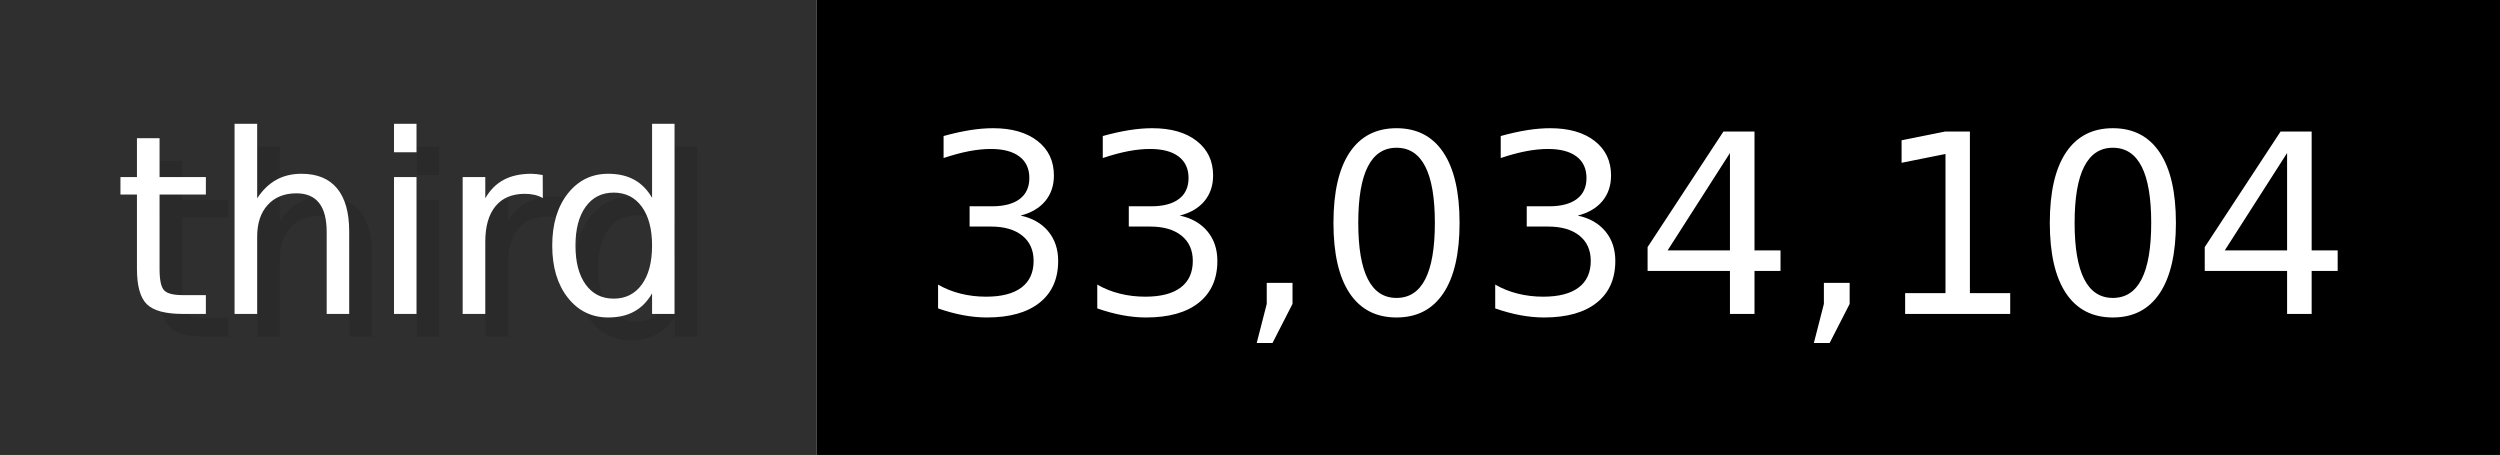
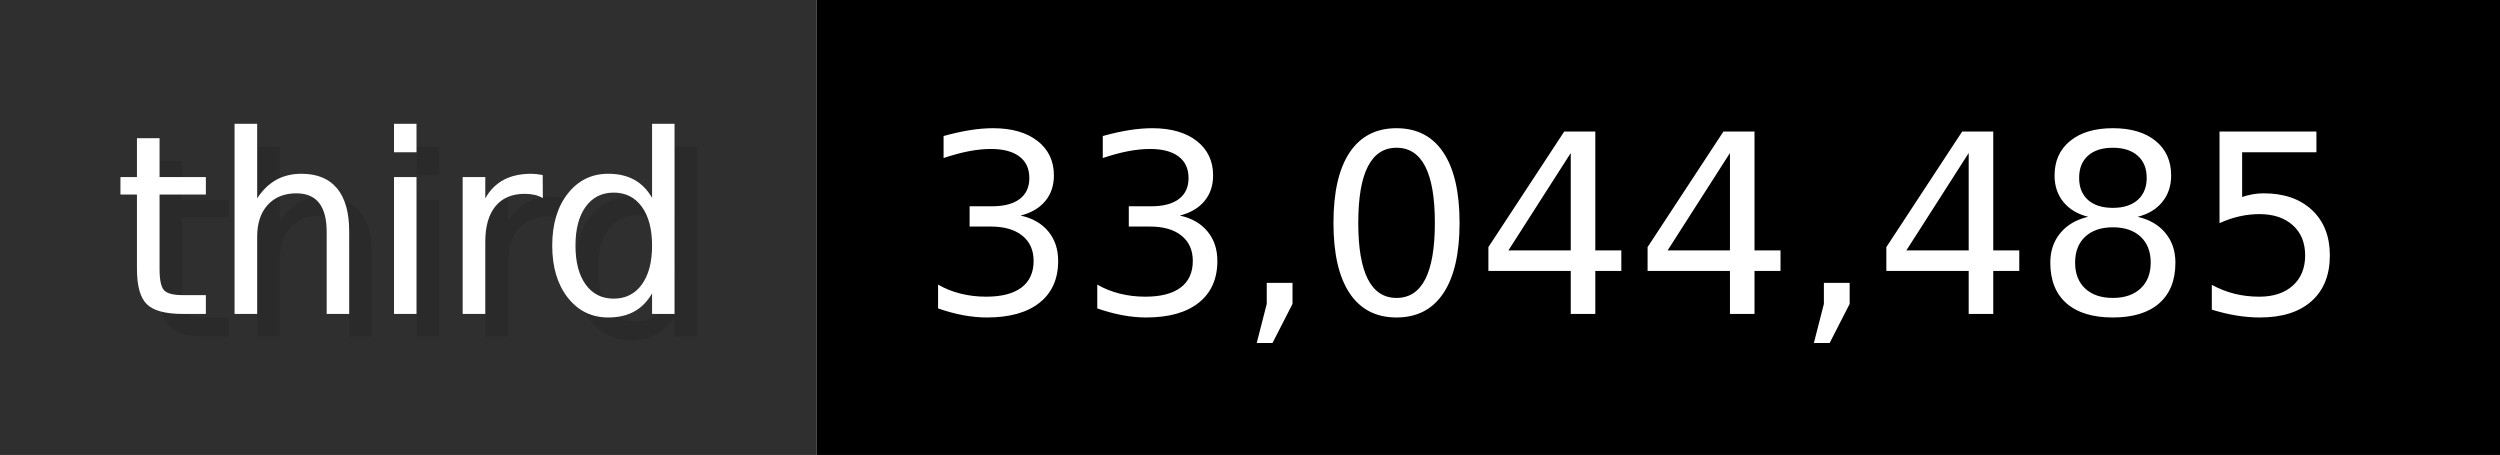
- <svg xmlns="http://www.w3.org/2000/svg" width="109.9" height="20" viewBox="0 0 1099 200" role="img" aria-label="third: 33,034,104">
+ <svg xmlns="http://www.w3.org/2000/svg" width="109.9" height="20" viewBox="0 0 1099 200" role="img" aria-label="third: 33,044,485">
  <g>
    <rect fill="#2F2F2F" width="359" height="200" />
    <rect fill="#" x="359" width="740" height="200" />
  </g>
  <g aria-hidden="true" fill="#fff" text-anchor="start" font-family="Verdana,DejaVu Sans,sans-serif" font-size="110">
    <text x="60" y="148" textLength="259" fill="#000" opacity="0.1">third</text>
    <text x="50" y="138" textLength="259">third</text>
-     <text x="414" y="148" textLength="640" fill="#000" opacity="0.1">33,034,104</text>
-     <text x="404" y="138" textLength="640">33,034,104</text>
+     <text x="414" y="148" textLength="640" fill="#000" opacity="0.1">33,044,485</text>
+     <text x="404" y="138" textLength="640">33,044,485</text>
  </g>
</svg>
